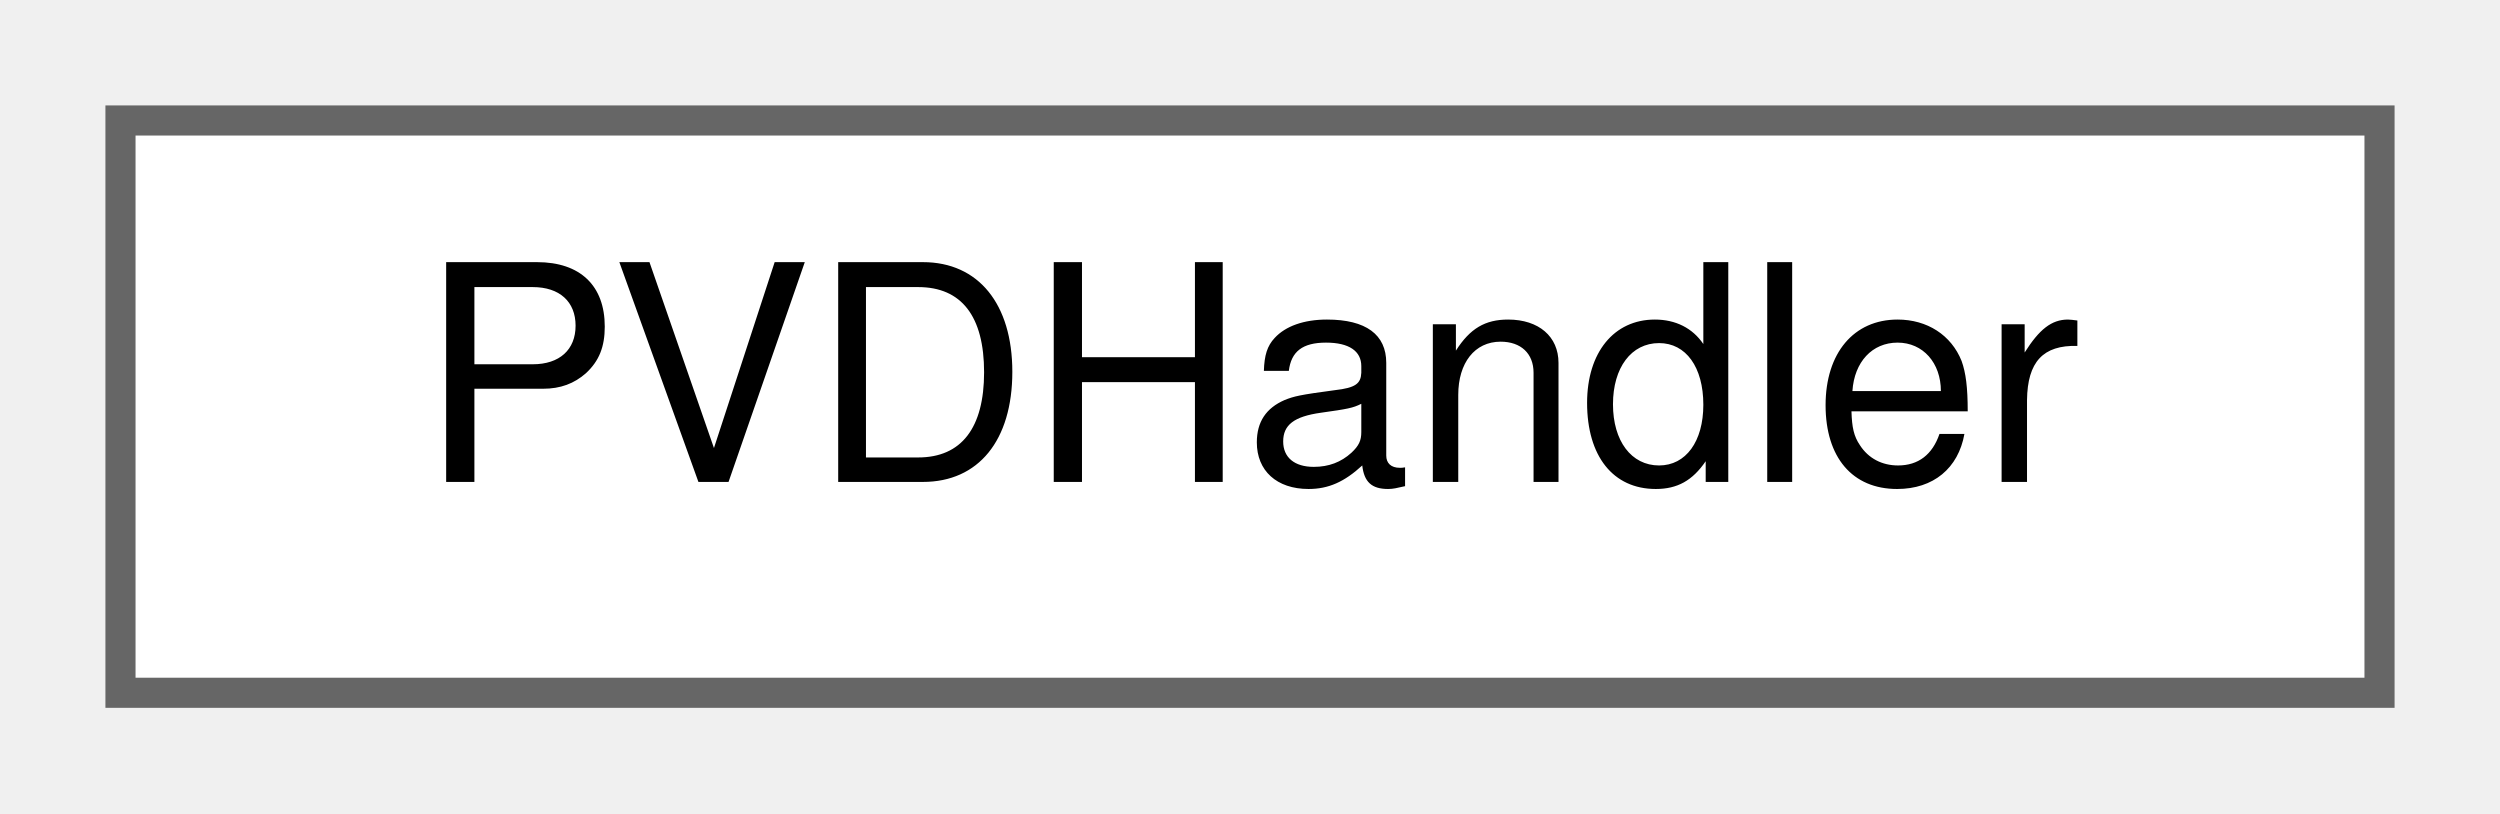
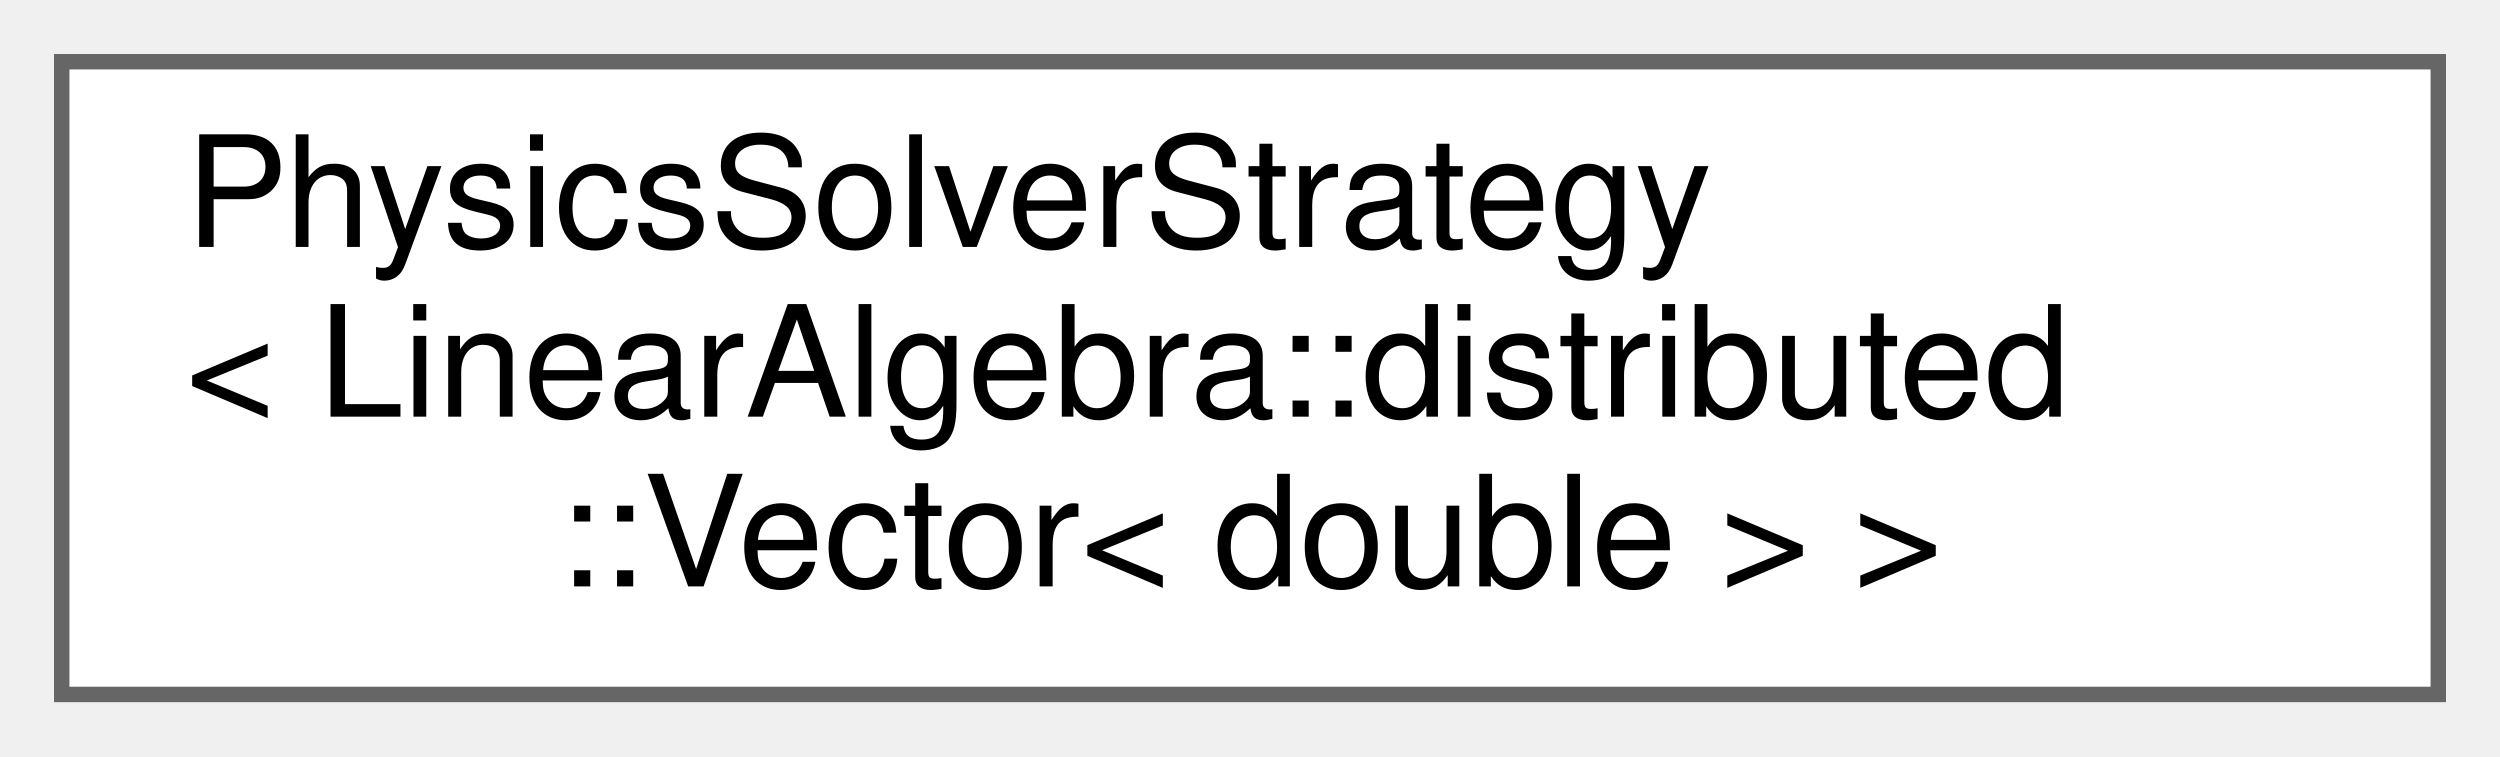
- <svg xmlns="http://www.w3.org/2000/svg" xmlns:xlink="http://www.w3.org/1999/xlink" width="83pt" height="27pt" viewBox="0.00 0.00 83.00 27.00">
-   <g id="graph0" class="graph" transform="scale(1 1) rotate(0) translate(4 23)">
+ <svg xmlns="http://www.w3.org/2000/svg" xmlns:xlink="http://www.w3.org/1999/xlink" width="162pt" height="49pt" viewBox="0.00 0.00 162.00 49.00">
+   <g id="graph0" class="graph" transform="scale(1 1) rotate(0) translate(4 45)">
    <g id="Node000000" class="node">
      <g id="a_Node000000">
-         <a xlink:href="classPVDHandler.html" target="_top" xlink:title="The PVDHandler class manages the storage of the information required to write pvd file....">
-           <polygon fill="white" stroke="#666666" points="75,-19 0,-19 0,0 75,0 75,-19" />
-           <text text-anchor="middle" x="37.5" y="-7" font-family="Helvetica,sans-Serif" font-size="10.00">PVDHandler</text>
+         <a xlink:href="classPhysicsSolverStrategy.html" target="_top" xlink:title=" ">
+           <polygon fill="white" stroke="#666666" points="154,-41 0,-41 0,0 154,0 154,-41" />
+           <text text-anchor="start" x="8" y="-29" font-family="Helvetica,sans-Serif" font-size="10.00">PhysicsSolverStrategy</text>
+           <text text-anchor="start" x="8" y="-18" font-family="Helvetica,sans-Serif" font-size="10.00">&lt; LinearAlgebra::distributed</text>
+           <text text-anchor="middle" x="77" y="-7" font-family="Helvetica,sans-Serif" font-size="10.00">::Vector&lt; double &gt; &gt;</text>
        </a>
      </g>
    </g>
  </g>
</svg>
